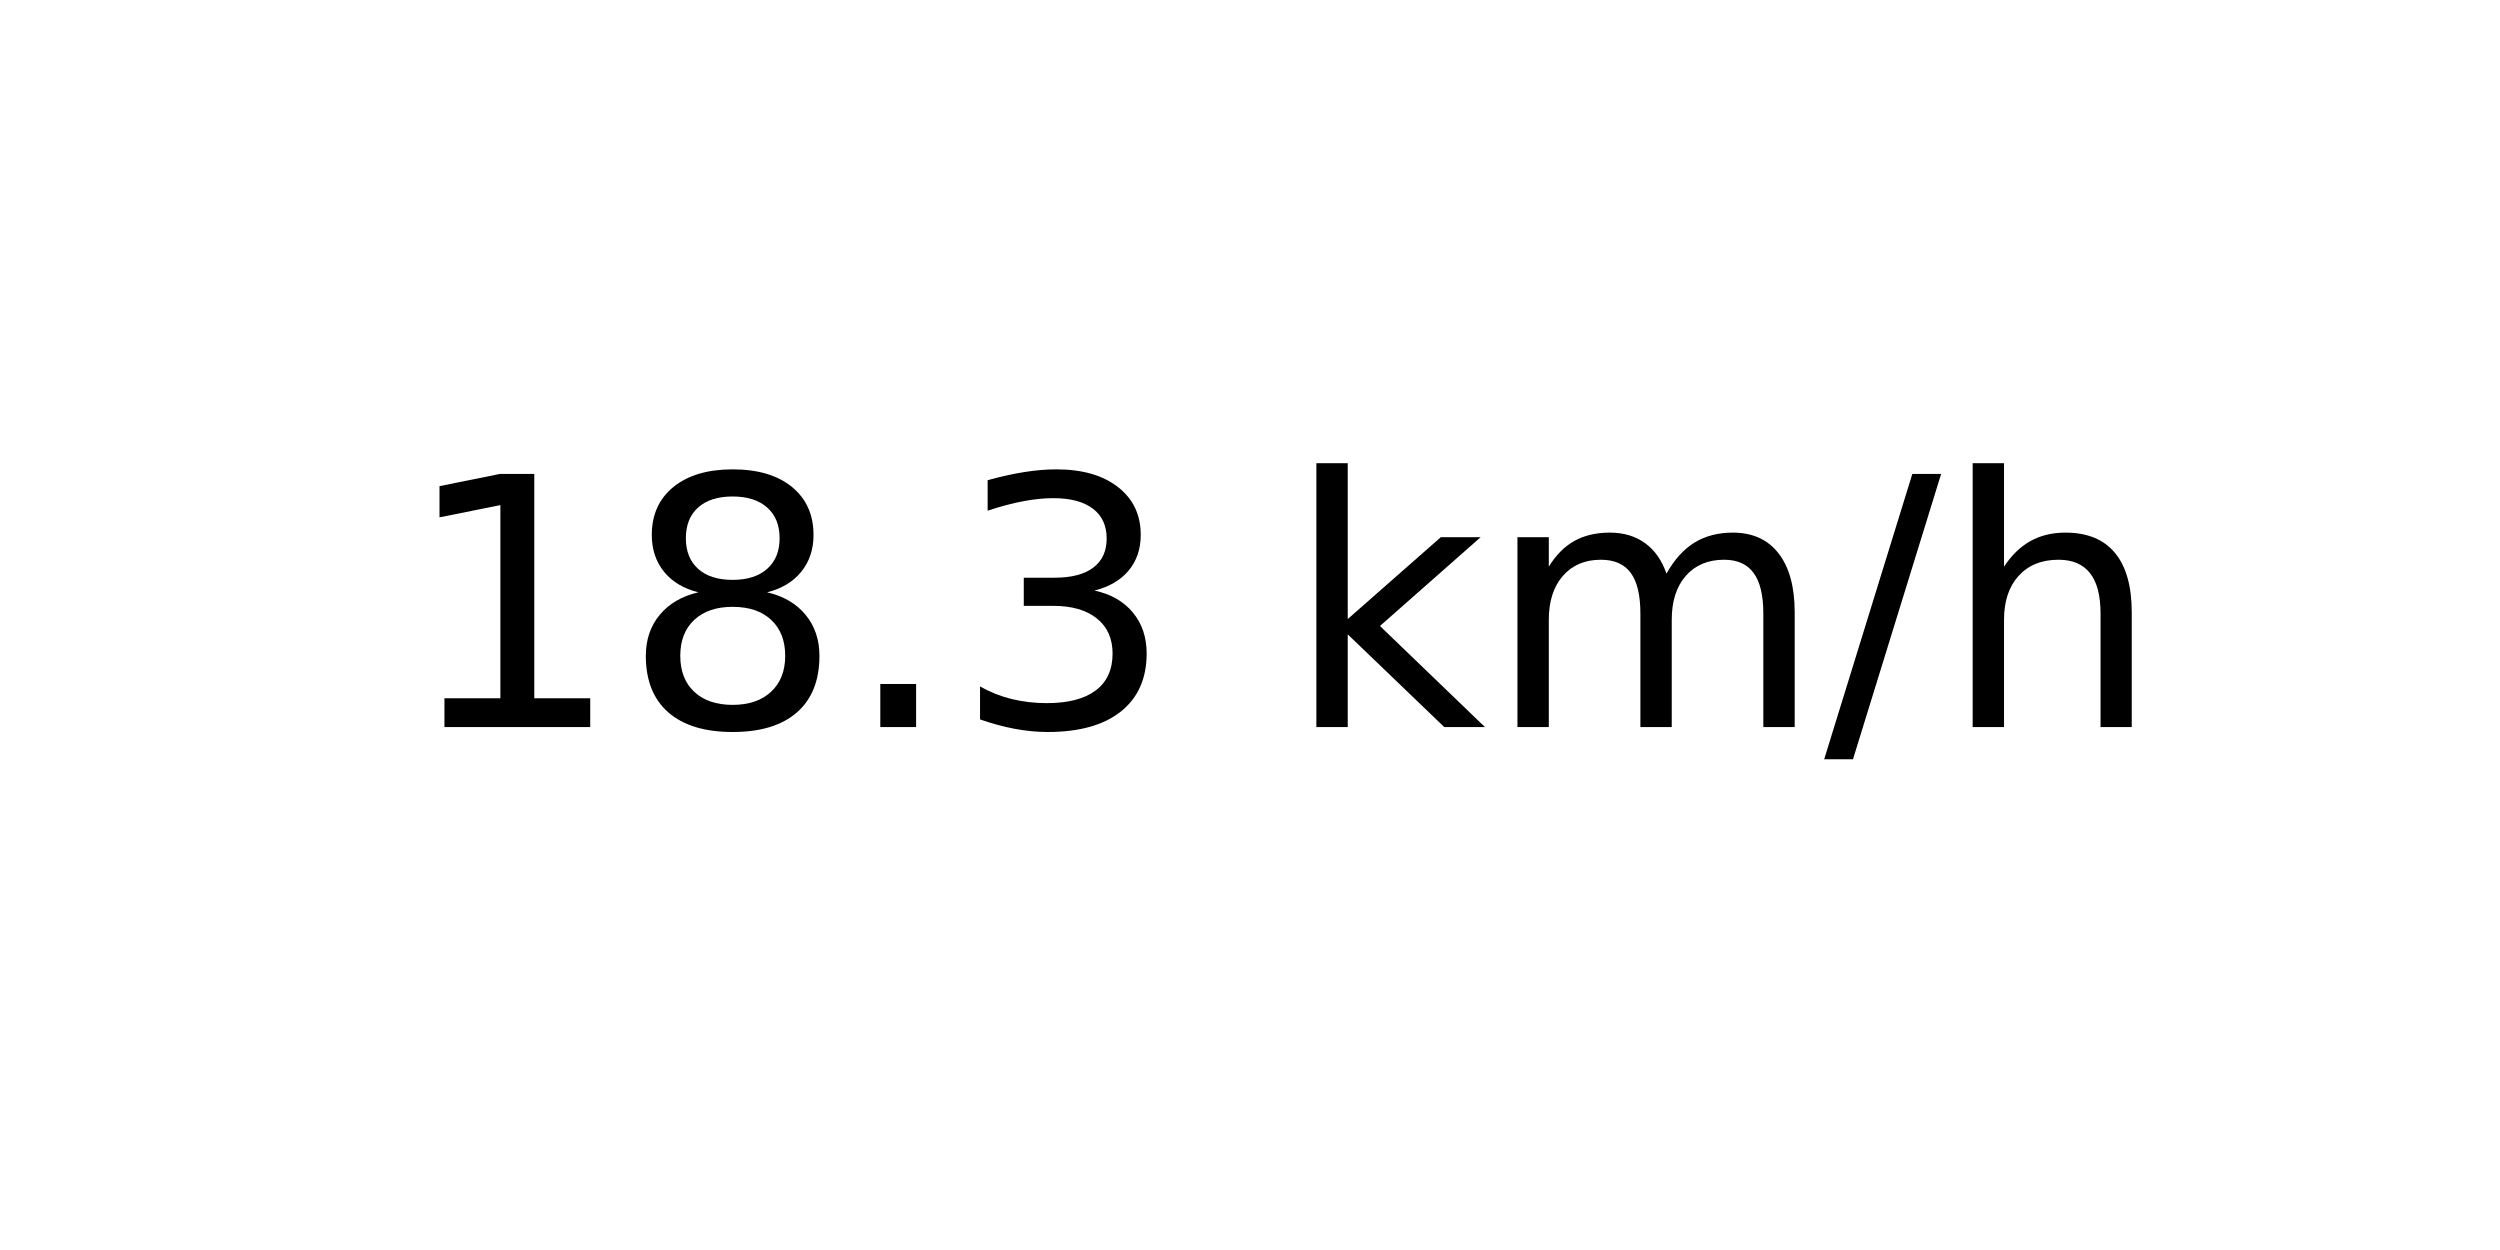
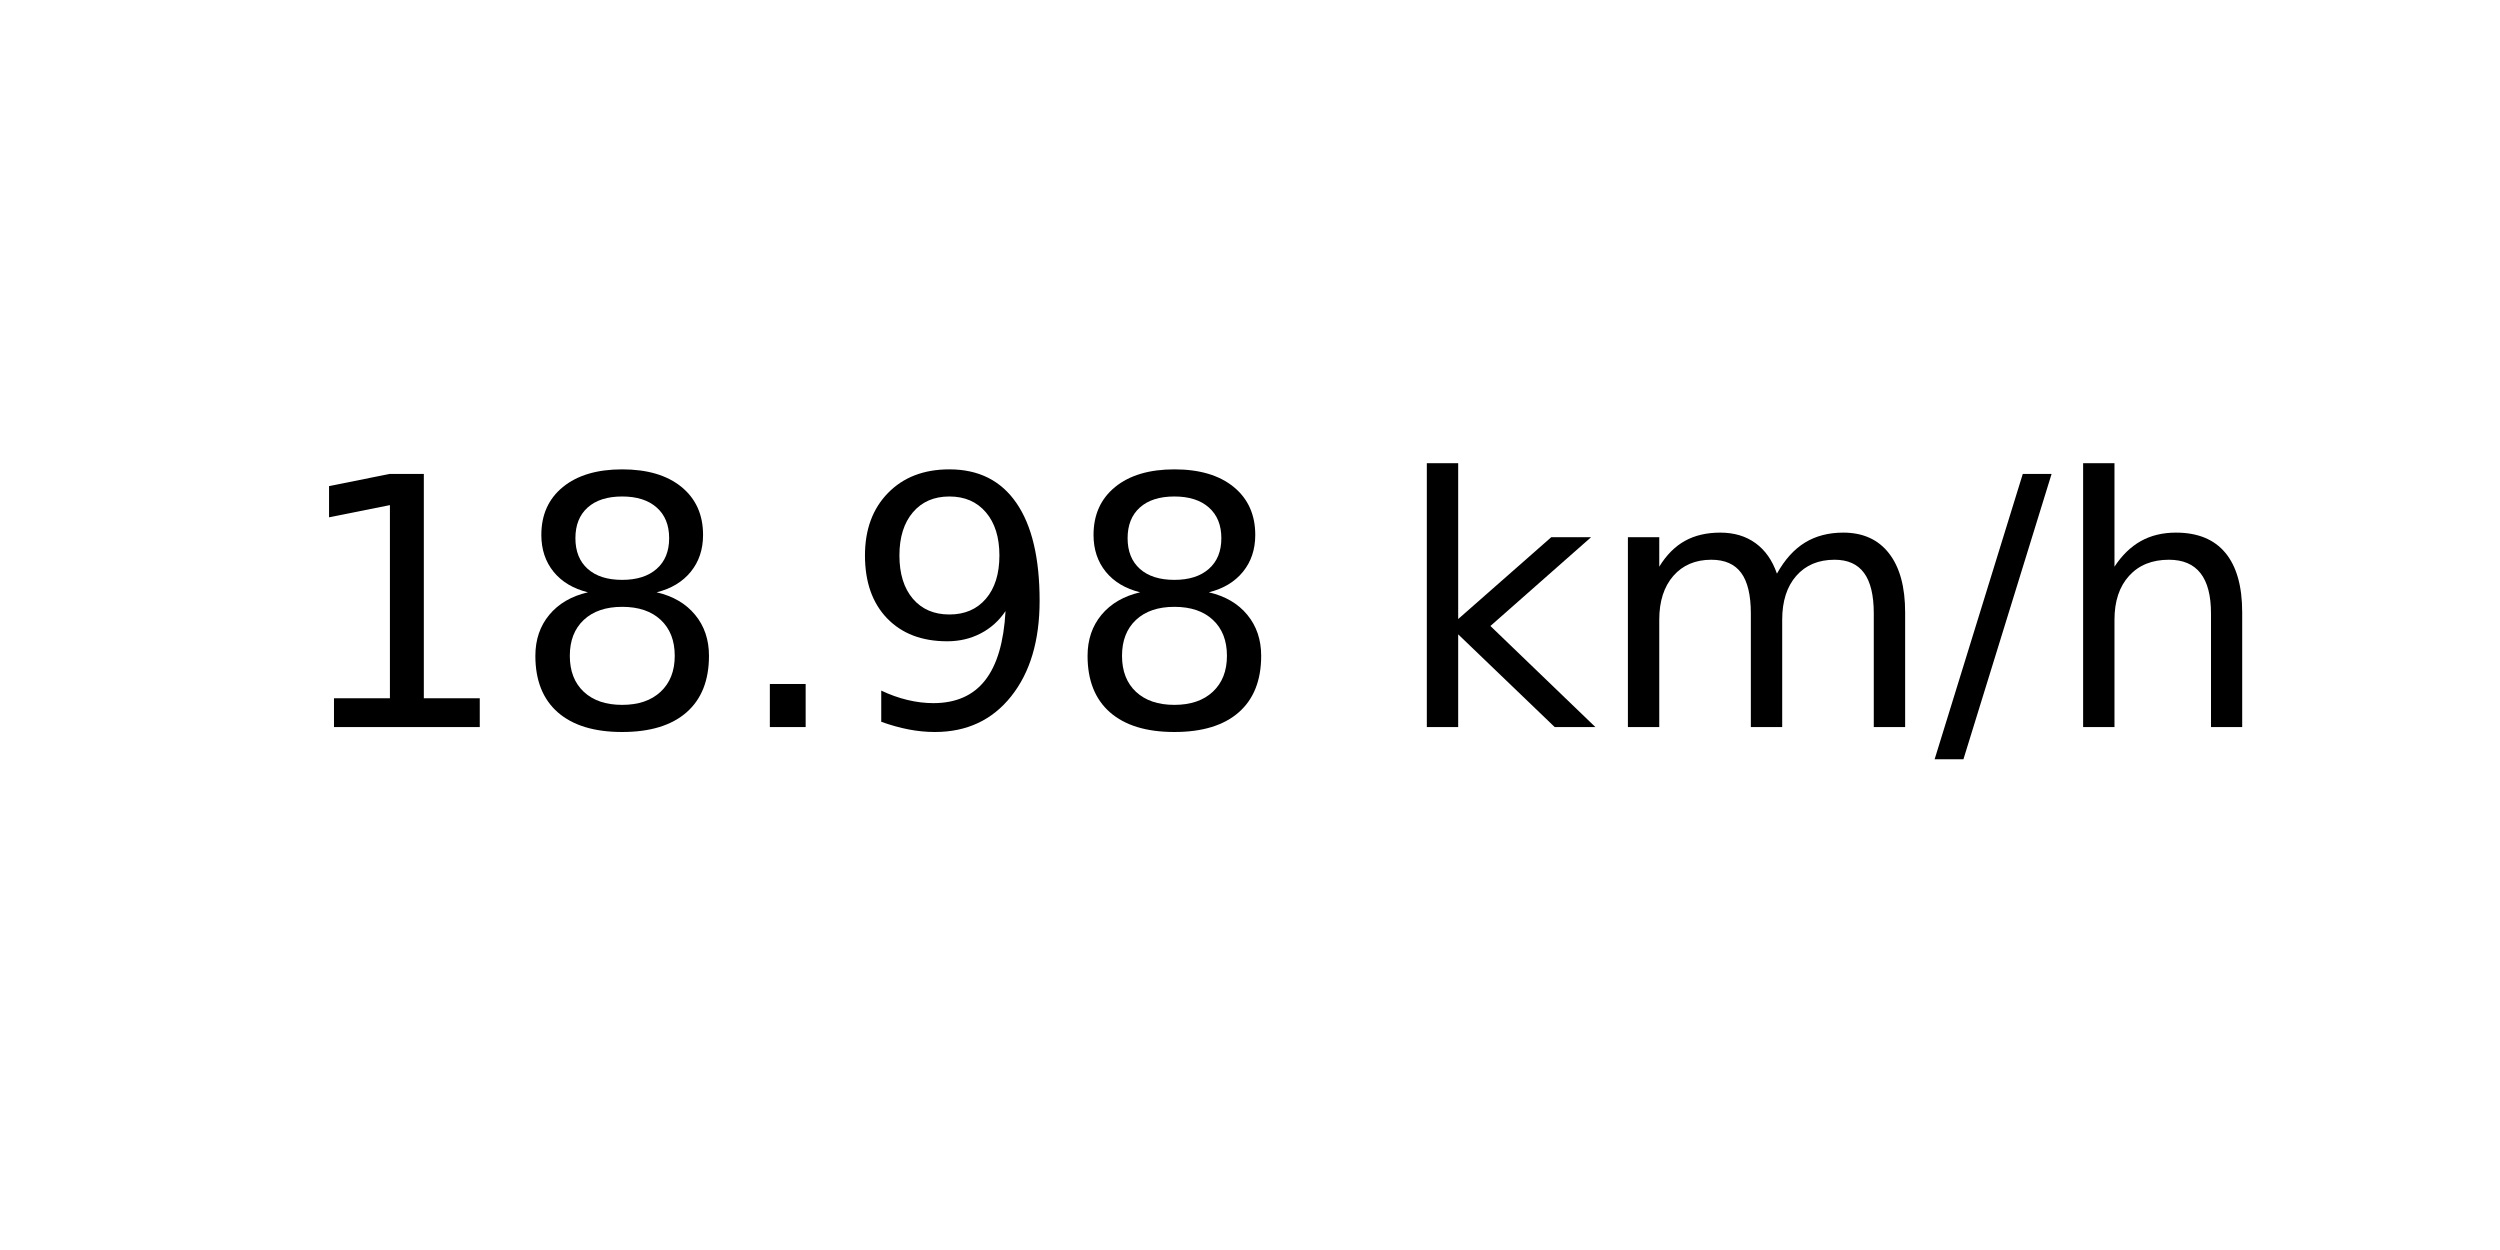
<svg xmlns="http://www.w3.org/2000/svg" xmlns:xlink="http://www.w3.org/1999/xlink" width="72pt" height="36pt" viewBox="0 0 72 36" version="1.1">
  <defs>
    <style type="text/css">*{stroke-linejoin: round; stroke-linecap: butt}</style>
  </defs>
  <g id="figure_1">
    <g id="axes_1">
      <g id="text_1">
-         <g transform="translate(11.55937 20.93937) scale(0.1 -0.1)">
+         <g transform="translate(8.378125 20.93937) scale(0.1 -0.1)">
          <defs>
            <path id="DejaVuSans-31" d="M 794 531  L 1825 531  L 1825 4091  L 703 3866  L 703 4441  L 1819 4666  L 2450 4666  L 2450 531  L 3481 531  L 3481 0  L 794 0  L 794 531  z " transform="scale(0.015625)" />
            <path id="DejaVuSans-38" d="M 2034 2216  Q 1584 2216 1326 1975  Q 1069 1734 1069 1313  Q 1069 891 1326 650  Q 1584 409 2034 409  Q 2484 409 2743 651  Q 3003 894 3003 1313  Q 3003 1734 2745 1975  Q 2488 2216 2034 2216  z M 1403 2484  Q 997 2584 770 2862  Q 544 3141 544 3541  Q 544 4100 942 4425  Q 1341 4750 2034 4750  Q 2731 4750 3128 4425  Q 3525 4100 3525 3541  Q 3525 3141 3298 2862  Q 3072 2584 2669 2484  Q 3125 2378 3379 2068  Q 3634 1759 3634 1313  Q 3634 634 3220 271  Q 2806 -91 2034 -91  Q 1263 -91 848 271  Q 434 634 434 1313  Q 434 1759 690 2068  Q 947 2378 1403 2484  z M 1172 3481  Q 1172 3119 1398 2916  Q 1625 2713 2034 2713  Q 2441 2713 2670 2916  Q 2900 3119 2900 3481  Q 2900 3844 2670 4047  Q 2441 4250 2034 4250  Q 1625 4250 1398 4047  Q 1172 3844 1172 3481  z " transform="scale(0.015625)" />
            <path id="DejaVuSans-2e" d="M 684 794  L 1344 794  L 1344 0  L 684 0  L 684 794  z " transform="scale(0.015625)" />
-             <path id="DejaVuSans-33" d="M 2597 2516  Q 3050 2419 3304 2112  Q 3559 1806 3559 1356  Q 3559 666 3084 287  Q 2609 -91 1734 -91  Q 1441 -91 1130 -33  Q 819 25 488 141  L 488 750  Q 750 597 1062 519  Q 1375 441 1716 441  Q 2309 441 2620 675  Q 2931 909 2931 1356  Q 2931 1769 2642 2001  Q 2353 2234 1838 2234  L 1294 2234  L 1294 2753  L 1863 2753  Q 2328 2753 2575 2939  Q 2822 3125 2822 3475  Q 2822 3834 2567 4026  Q 2313 4219 1838 4219  Q 1578 4219 1281 4162  Q 984 4106 628 3988  L 628 4550  Q 988 4650 1302 4700  Q 1616 4750 1894 4750  Q 2613 4750 3031 4423  Q 3450 4097 3450 3541  Q 3450 3153 3228 2886  Q 3006 2619 2597 2516  z " transform="scale(0.015625)" />
+             <path id="DejaVuSans-39" d="M 703 97  L 703 672  Q 941 559 1184 500  Q 1428 441 1663 441  Q 2288 441 2617 861  Q 2947 1281 2994 2138  Q 2813 1869 2534 1725  Q 2256 1581 1919 1581  Q 1219 1581 811 2004  Q 403 2428 403 3163  Q 403 3881 828 4315  Q 1253 4750 1959 4750  Q 2769 4750 3195 4129  Q 3622 3509 3622 2328  Q 3622 1225 3098 567  Q 2575 -91 1691 -91  Q 1453 -91 1209 -44  Q 966 3 703 97  z M 1959 2075  Q 2384 2075 2632 2365  Q 2881 2656 2881 3163  Q 2881 3666 2632 3958  Q 2384 4250 1959 4250  Q 1534 4250 1286 3958  Q 1038 3666 1038 3163  Q 1038 2656 1286 2365  Q 1534 2075 1959 2075  z " transform="scale(0.015625)" />
            <path id="DejaVuSans-20" transform="scale(0.015625)" />
            <path id="DejaVuSans-6b" d="M 581 4863  L 1159 4863  L 1159 1991  L 2875 3500  L 3609 3500  L 1753 1863  L 3688 0  L 2938 0  L 1159 1709  L 1159 0  L 581 0  L 581 4863  z " transform="scale(0.015625)" />
            <path id="DejaVuSans-6d" d="M 3328 2828  Q 3544 3216 3844 3400  Q 4144 3584 4550 3584  Q 5097 3584 5394 3201  Q 5691 2819 5691 2113  L 5691 0  L 5113 0  L 5113 2094  Q 5113 2597 4934 2840  Q 4756 3084 4391 3084  Q 3944 3084 3684 2787  Q 3425 2491 3425 1978  L 3425 0  L 2847 0  L 2847 2094  Q 2847 2600 2669 2842  Q 2491 3084 2119 3084  Q 1678 3084 1418 2786  Q 1159 2488 1159 1978  L 1159 0  L 581 0  L 581 3500  L 1159 3500  L 1159 2956  Q 1356 3278 1631 3431  Q 1906 3584 2284 3584  Q 2666 3584 2933 3390  Q 3200 3197 3328 2828  z " transform="scale(0.015625)" />
            <path id="DejaVuSans-2f" d="M 1625 4666  L 2156 4666  L 531 -594  L 0 -594  L 1625 4666  z " transform="scale(0.015625)" />
            <path id="DejaVuSans-68" d="M 3513 2113  L 3513 0  L 2938 0  L 2938 2094  Q 2938 2591 2744 2837  Q 2550 3084 2163 3084  Q 1697 3084 1428 2787  Q 1159 2491 1159 1978  L 1159 0  L 581 0  L 581 4863  L 1159 4863  L 1159 2956  Q 1366 3272 1645 3428  Q 1925 3584 2291 3584  Q 2894 3584 3203 3211  Q 3513 2838 3513 2113  z " transform="scale(0.015625)" />
          </defs>
          <use xlink:href="#DejaVuSans-31" />
          <use xlink:href="#DejaVuSans-38" x="63.623" />
          <use xlink:href="#DejaVuSans-2e" x="127.246" />
-           <use xlink:href="#DejaVuSans-33" x="159.033" />
-           <use xlink:href="#DejaVuSans-20" x="222.656" />
-           <use xlink:href="#DejaVuSans-6b" x="254.443" />
-           <use xlink:href="#DejaVuSans-6d" x="312.354" />
-           <use xlink:href="#DejaVuSans-2f" x="409.766" />
-           <use xlink:href="#DejaVuSans-68" x="443.457" />
+           <use xlink:href="#DejaVuSans-39" x="159.033" />
+           <use xlink:href="#DejaVuSans-38" x="222.656" />
+           <use xlink:href="#DejaVuSans-20" x="286.279" />
+           <use xlink:href="#DejaVuSans-6b" x="318.066" />
+           <use xlink:href="#DejaVuSans-6d" x="375.977" />
+           <use xlink:href="#DejaVuSans-2f" x="473.389" />
+           <use xlink:href="#DejaVuSans-68" x="507.08" />
        </g>
      </g>
    </g>
  </g>
</svg>
